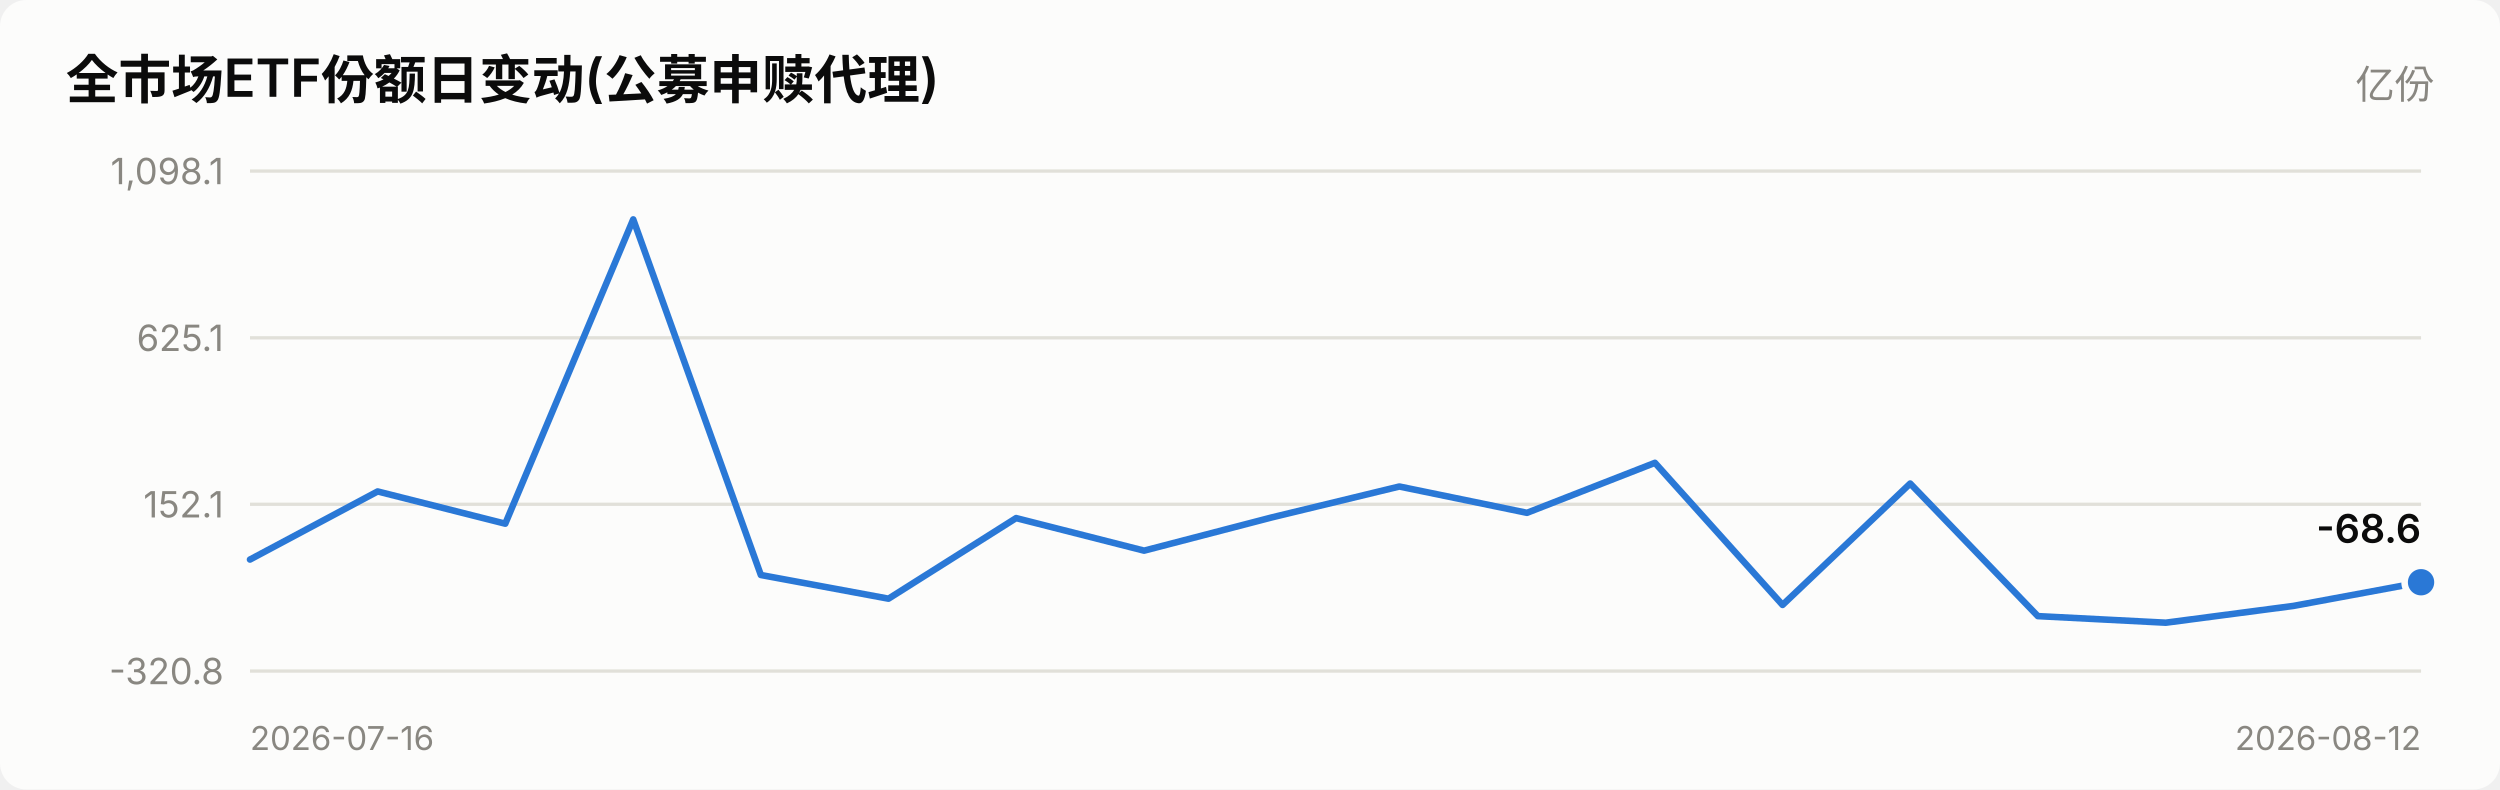
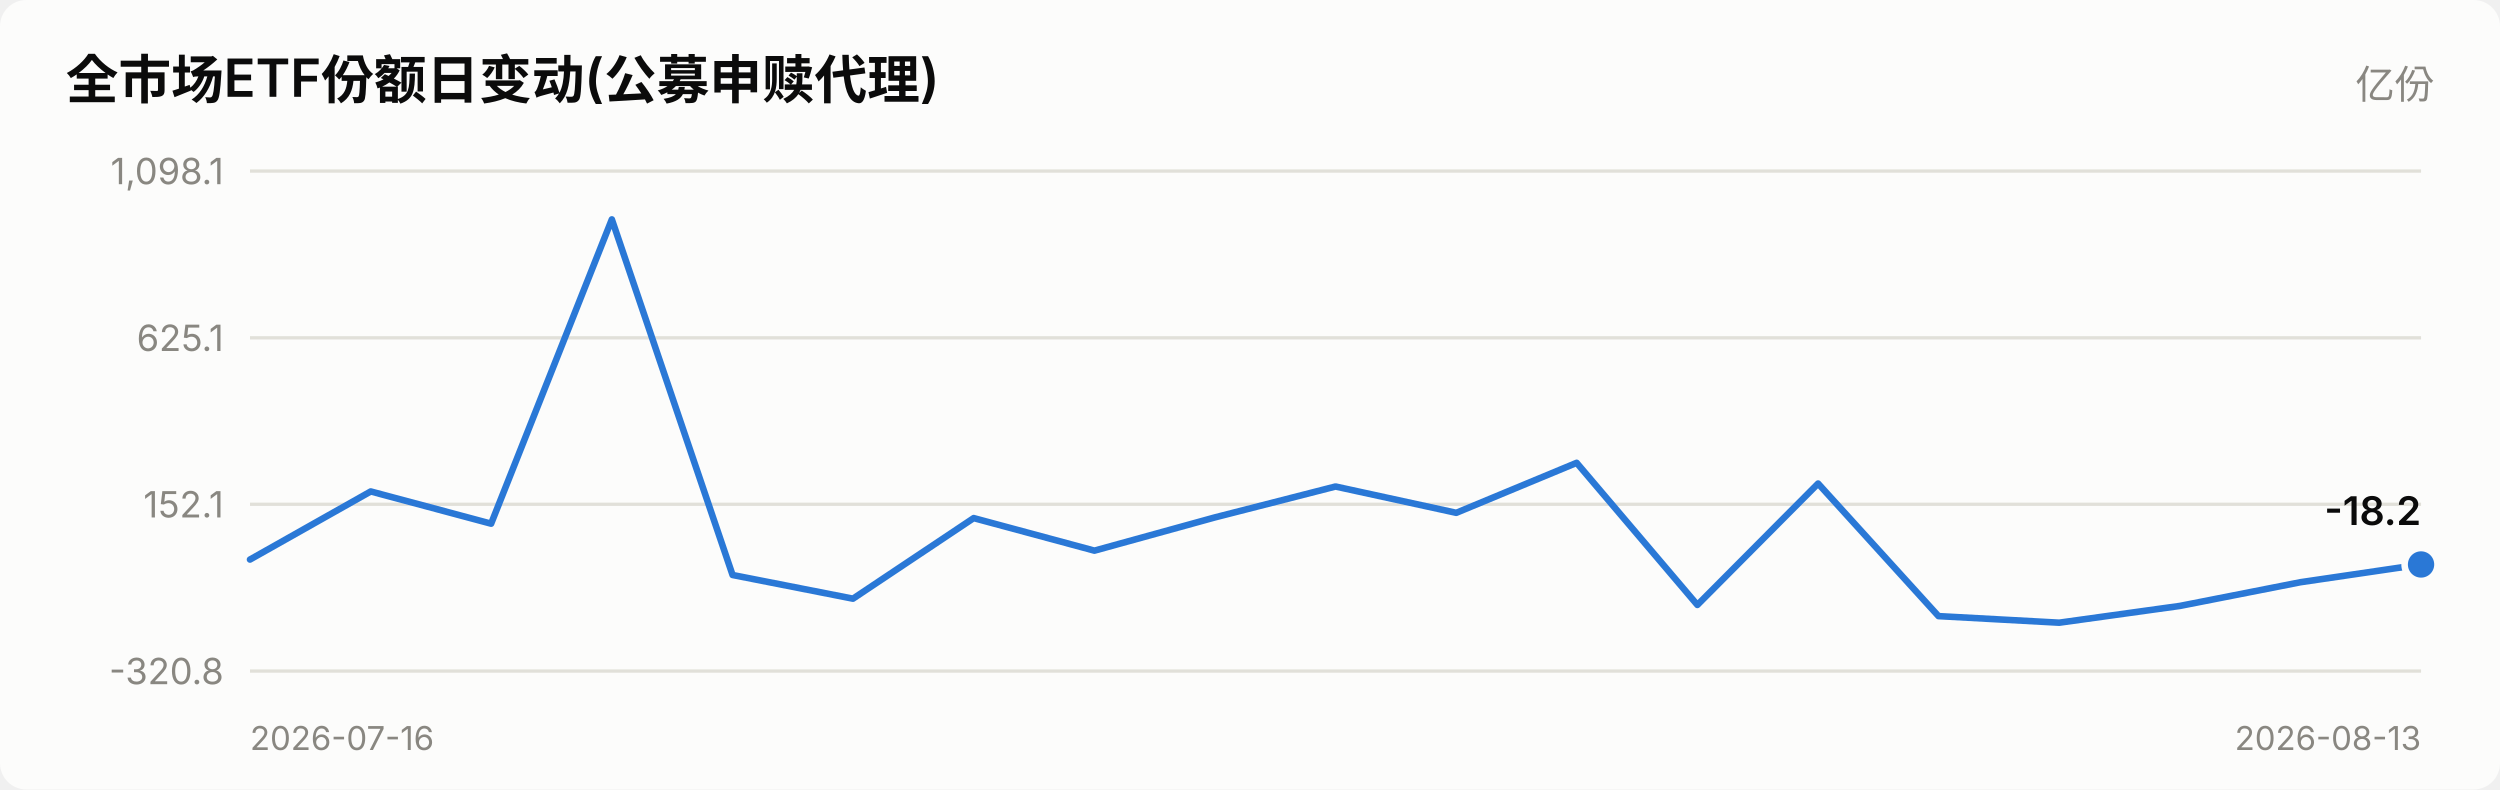
<svg xmlns="http://www.w3.org/2000/svg" viewBox="0 0 760 240" width="760" role="img">
  <style>
    text { font-family: system-ui, -apple-system, "Segoe UI", "PingFang SC",
           "Microsoft YaHei", sans-serif; fill: #0b0b0b; }
    .sec { fill: #52514e; } .mut { fill: #898781; }
    .grid { stroke: #e1e0d9; stroke-width: 1; }
    .axis { stroke: #c3c2b7; stroke-width: 1; }
    .inflow { fill: #e34948; } .outflow { fill: #2a78d6; }
    .neutral { fill: #f0efec; }
    .line { stroke: #2a78d6; stroke-width: 2; fill: none;
            stroke-linejoin: round; stroke-linecap: round; }
    .dot { fill: #2a78d6; stroke: #fcfcfb; stroke-width: 2; }
    .surface { fill: #fcfcfb; }
    @media (prefers-color-scheme: dark) {
      text { fill: #ffffff; }
      .sec { fill: #c3c2b7; } .mut { fill: #898781; }
      .grid { stroke: #2c2c2a; } .axis { stroke: #383835; }
      .inflow { fill: #e66767; } .outflow { fill: #3987e5; }
      .neutral { fill: #383835; }
      .line { stroke: #3987e5; }
      .dot { fill: #3987e5; stroke: #1a1a19; }
      .surface { fill: #1a1a19; }
    }
  </style>
  <rect x="0" y="0" width="760" height="240" class="surface" rx="8" />
  <text x="20" y="30" font-size="16" font-weight="600">全市场ETF份额日变动(公募申赎代理)</text>
  <text x="740" y="30" font-size="12" text-anchor="end" class="mut">亿份</text>
  <line x1="76" y1="204.0" x2="736" y2="204.0" class="grid" />
  <text x="68" y="208.0" font-size="11" text-anchor="end" class="mut">-320.8</text>
  <line x1="76" y1="153.3" x2="736" y2="153.3" class="grid" />
  <text x="68" y="157.3" font-size="11" text-anchor="end" class="mut">152.1</text>
  <line x1="76" y1="102.7" x2="736" y2="102.7" class="grid" />
  <text x="68" y="106.7" font-size="11" text-anchor="end" class="mut">625.1</text>
  <line x1="76" y1="52.0" x2="736" y2="52.0" class="grid" />
  <text x="68" y="56.0" font-size="11" text-anchor="end" class="mut">1,098.1</text>
-   <polyline points="76.0,170.1 114.8,149.4 153.6,159.2 192.5,66.7 231.3,174.8 270.1,182.0 308.9,157.5 347.8,167.4 386.6,157.3 425.4,147.9 464.2,155.9 503.1,140.7 541.9,183.9 580.7,147.0 619.5,187.3 658.4,189.3 697.2,184.2 736.0,177.0" class="line" />
-   <circle cx="736.0" cy="177.0" r="5" class="dot" />
-   <text x="736.0" y="165.0" font-size="12" font-weight="600" text-anchor="end">-68.6</text>
+   <polyline points="76.0,170.1 112.7,149.4 149.3,159.2 186.0,66.7 222.7,174.8 259.3,182.0 296.0,157.5 332.7,167.4 369.3,157.3 406.0,147.9 442.7,155.9 479.3,140.7 516.0,183.9 552.7,147.0 589.3,187.3 626.0,189.3 662.7,184.2 699.3,177.0 736.0,171.6" class="line" />
+   <circle cx="736.0" cy="171.6" r="5" class="dot" />
+   <text x="736.0" y="159.6" font-size="12" font-weight="600" text-anchor="end">-18.2</text>
  <text x="76" y="228" font-size="10" class="mut">2026-07-16</text>
-   <text x="736" y="228" font-size="10" text-anchor="end" class="mut">2026-08-12</text>
+   <text x="736" y="228" font-size="10" text-anchor="end" class="mut">2026-08-13</text>
</svg>
